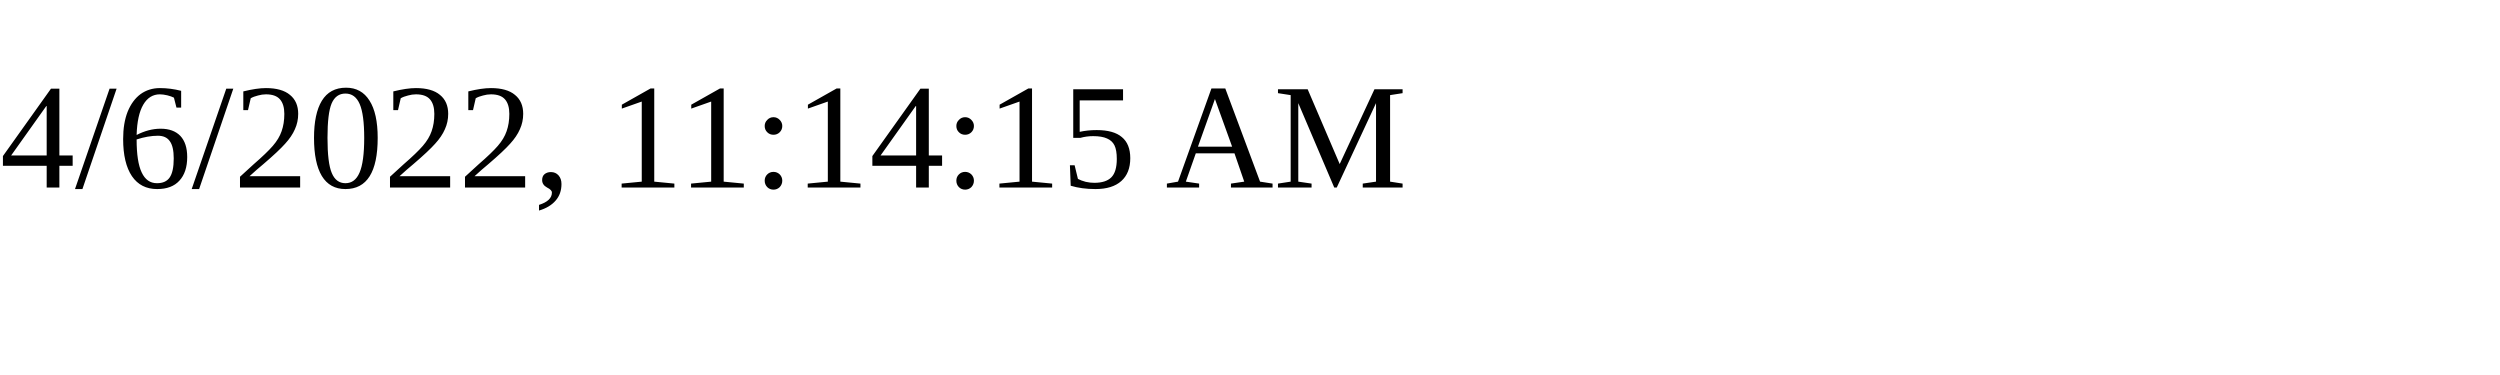
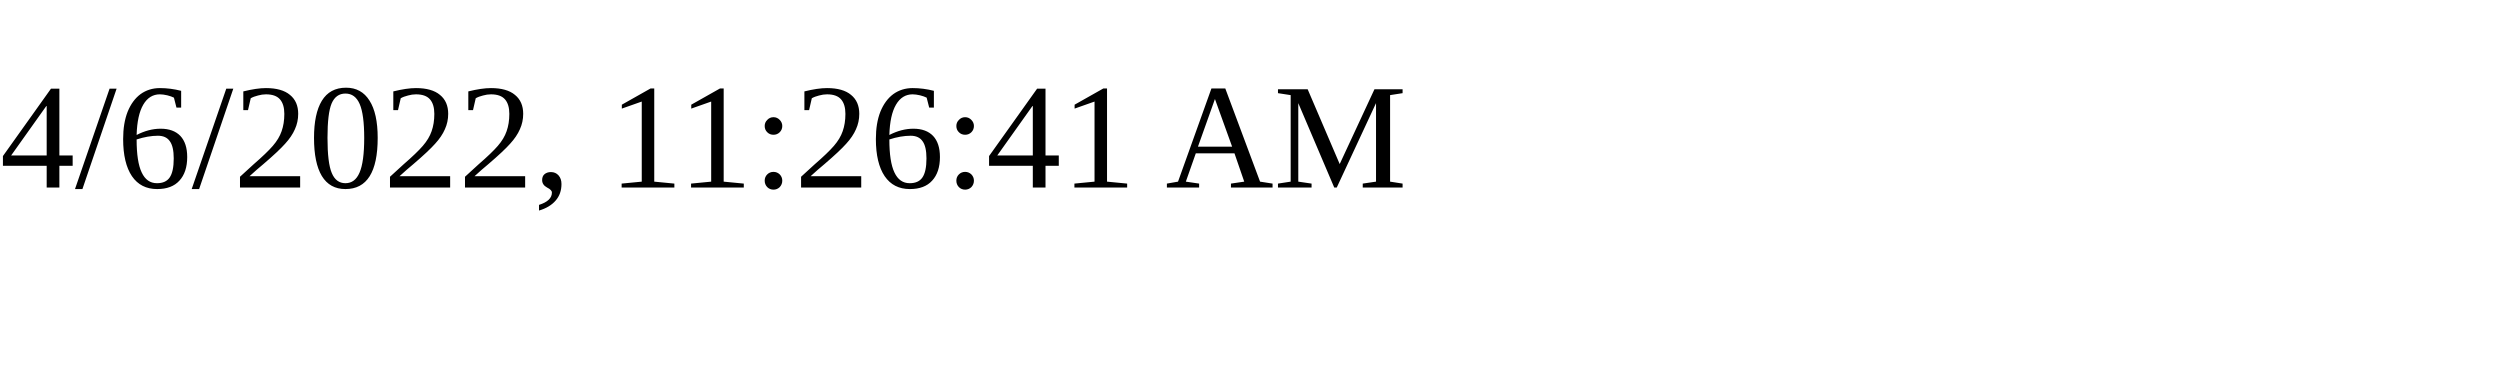
<svg xmlns="http://www.w3.org/2000/svg" height="30" width="200">
-   <text x="0" y="15">4/6/2022, 11:14:15 AM</text>
+   <text x="0" y="15">4/6/2022, 11:26:41 AM</text>
</svg>
